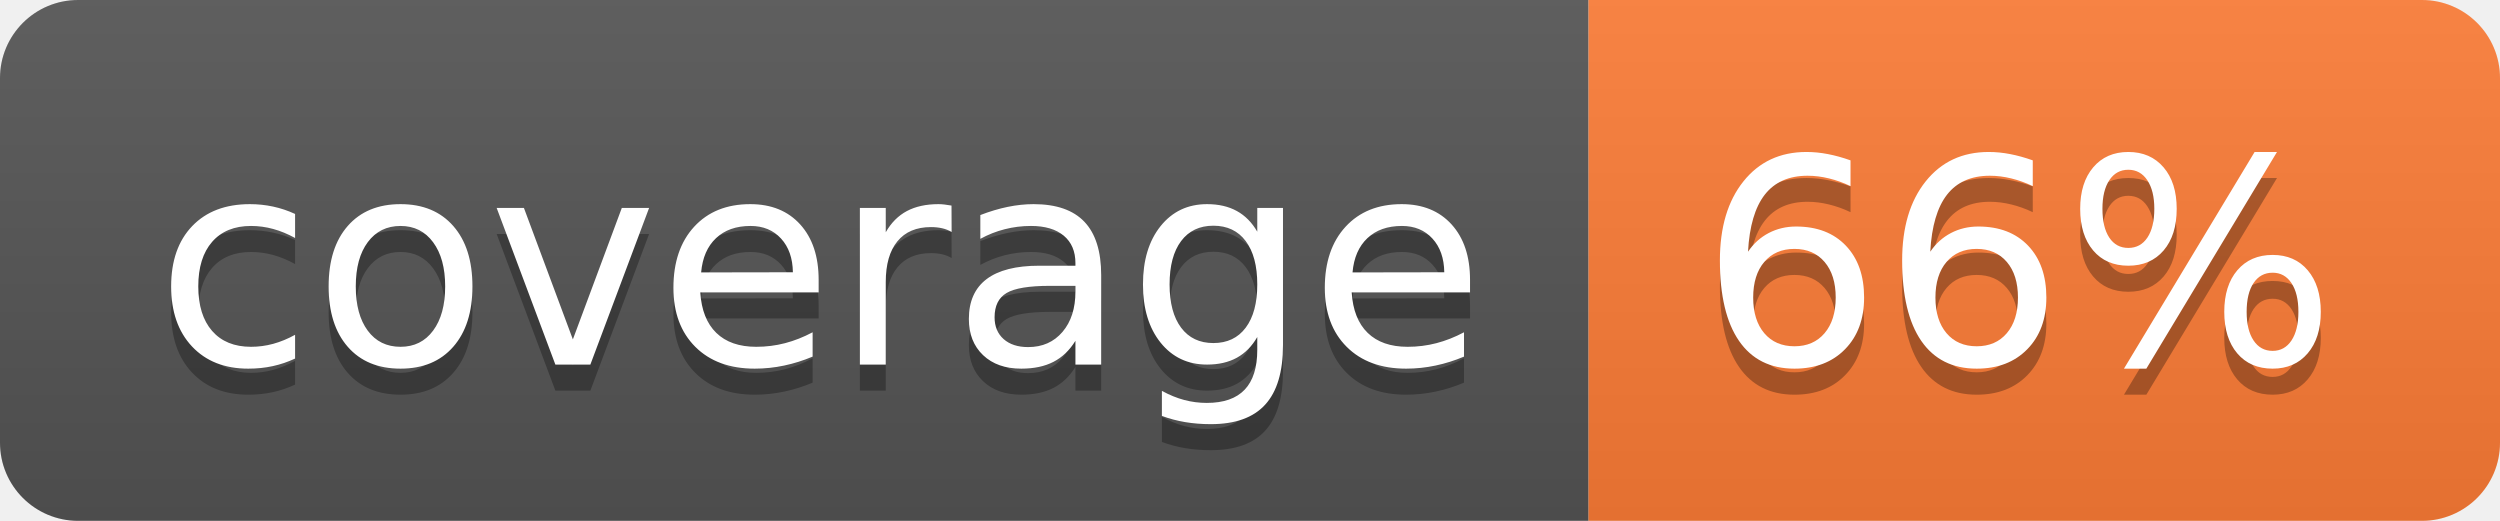
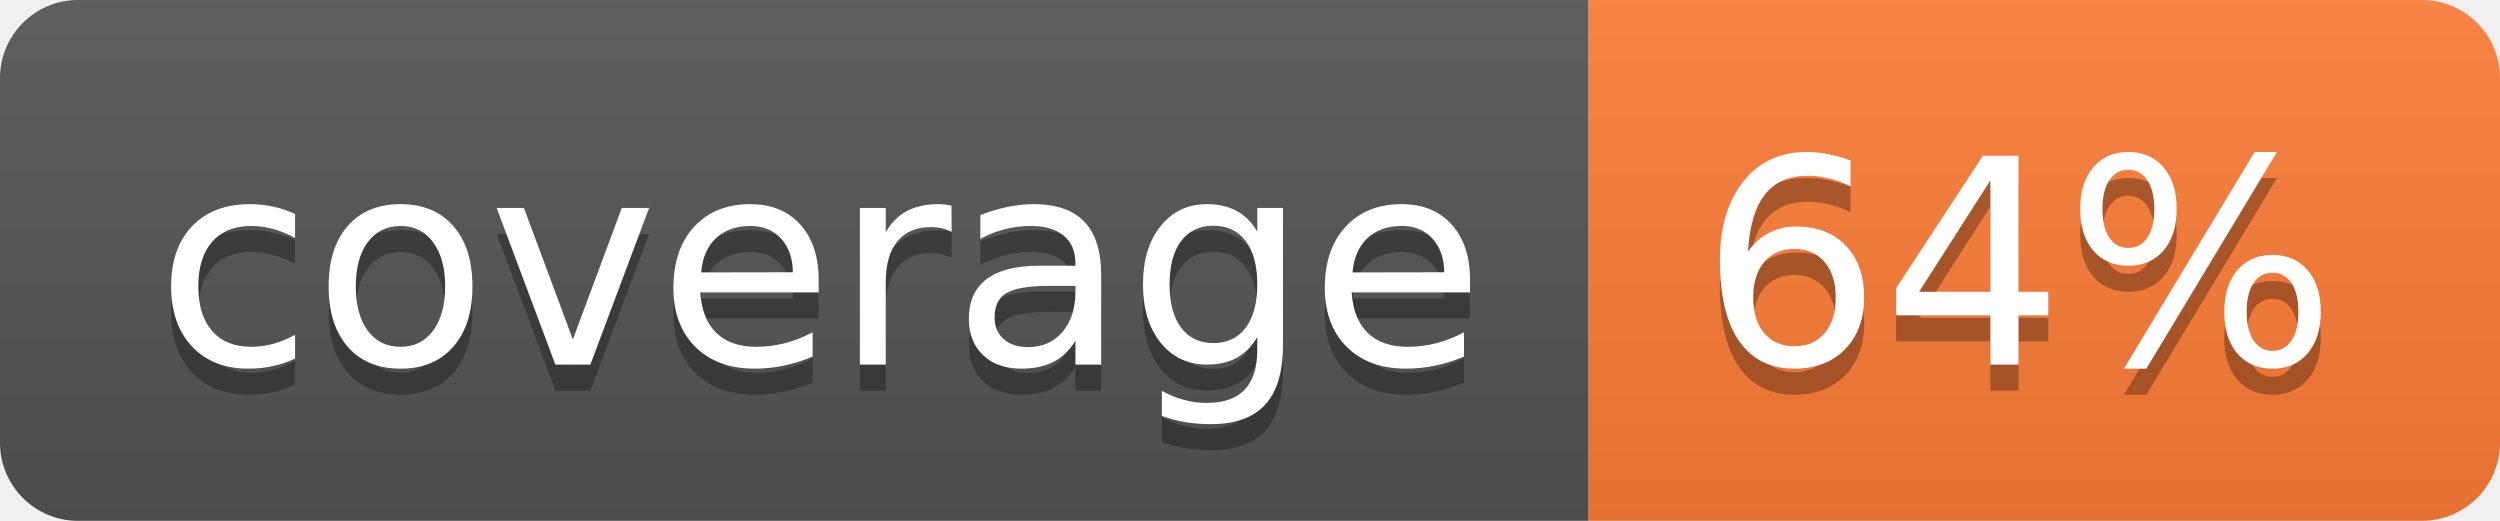
- <svg xmlns="http://www.w3.org/2000/svg" width="96" height="20" role="img" aria-label="coverage: 66%">
+ <svg xmlns="http://www.w3.org/2000/svg" width="96" height="20" role="img" aria-label="coverage: 64%">
  <linearGradient id="s" x2="0" y2="100%">
    <stop offset="0" stop-color="#bbb" stop-opacity=".1" />
    <stop offset="1" stop-opacity=".1" />
  </linearGradient>
  <clipPath id="r">
    <rect width="96" height="20" rx="3" fill="#fff" />
  </clipPath>
  <g clip-path="url(#r)">
    <rect width="61" height="20" fill="#555" />
    <rect x="61" width="35" height="20" fill="#fe7d37" />
    <rect width="96" height="20" fill="url(#s)" />
  </g>
  <g fill="#fff" text-anchor="middle" font-family="Verdana,Geneva,DejaVu Sans,sans-serif" text-rendering="geometricPrecision" font-size="110">
    <text aria-hidden="true" x="315" y="150" fill="#010101" fill-opacity=".3" transform="scale(.1)" textLength="510">coverage</text>
    <text x="315" y="140" transform="scale(.1)" fill="#fff" textLength="510">coverage</text>
-     <text aria-hidden="true" x="775" y="150" fill="#010101" fill-opacity=".3" transform="scale(.1)" textLength="250">66%</text>
-     <text x="775" y="140" transform="scale(.1)" fill="#fff" textLength="250">66%</text>
+     <text aria-hidden="true" x="775" y="150" fill="#010101" fill-opacity=".3" transform="scale(.1)" textLength="250">64%</text>
+     <text x="775" y="140" transform="scale(.1)" fill="#fff" textLength="250">64%</text>
  </g>
</svg>
